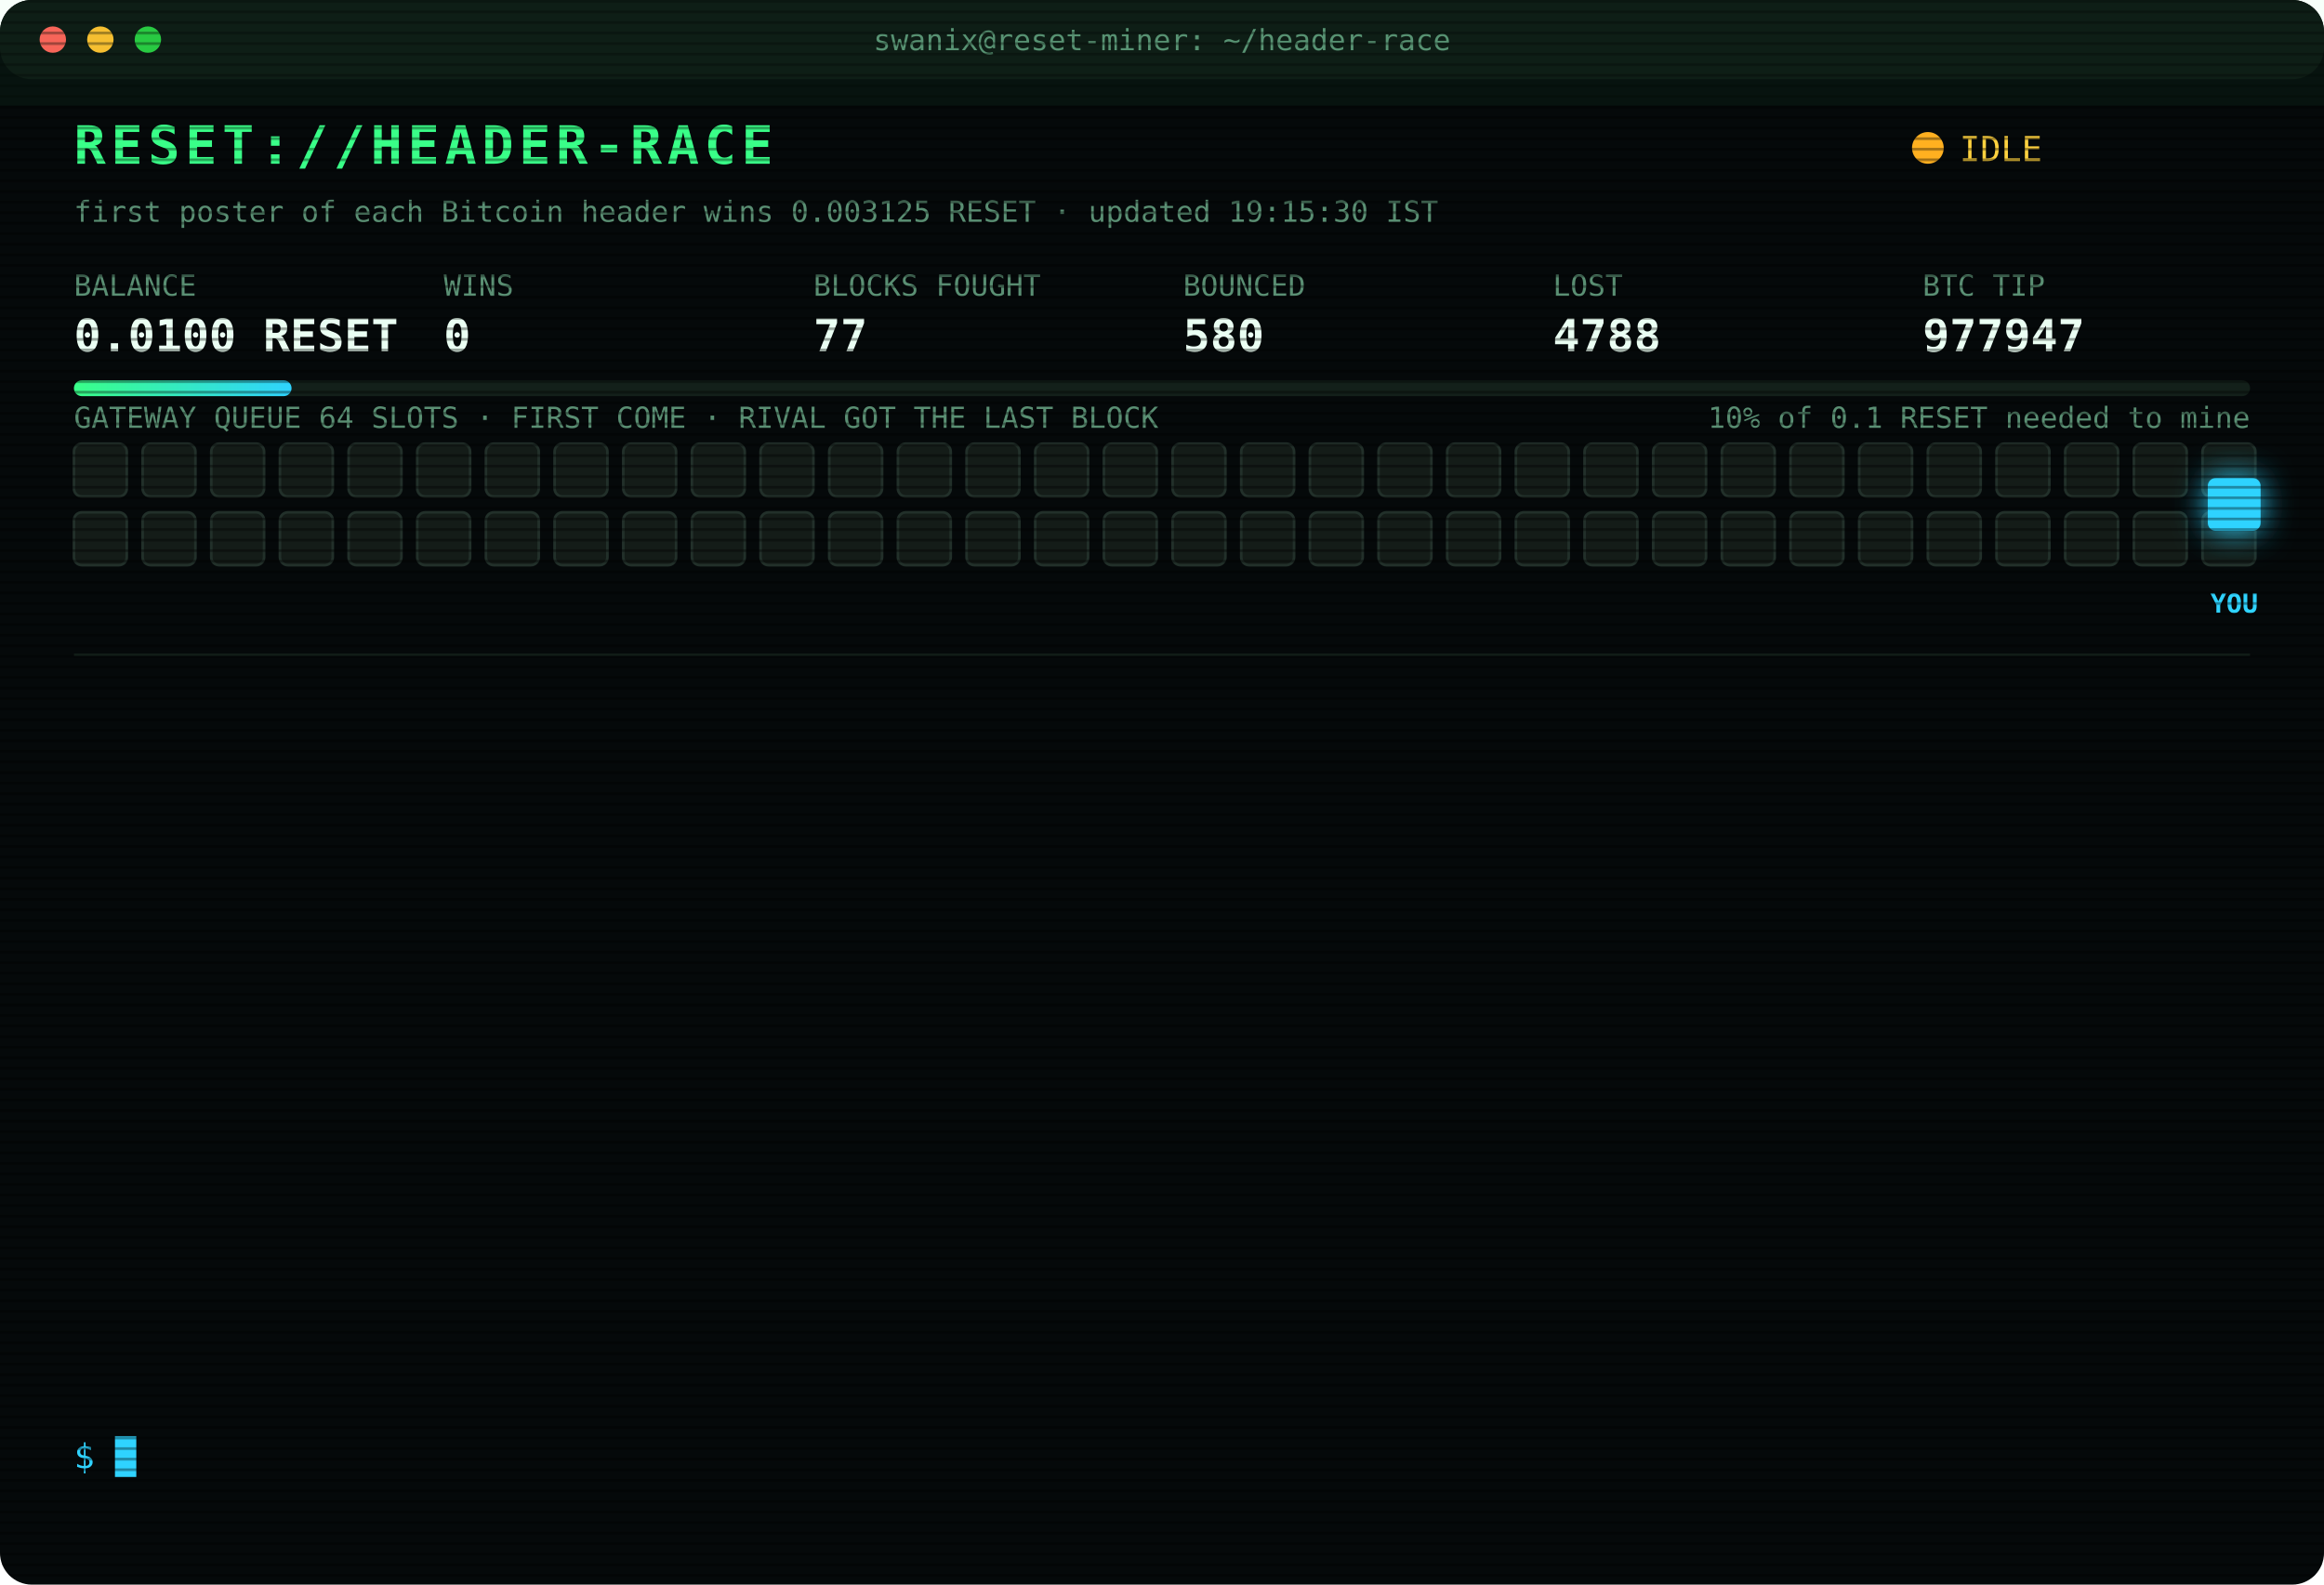
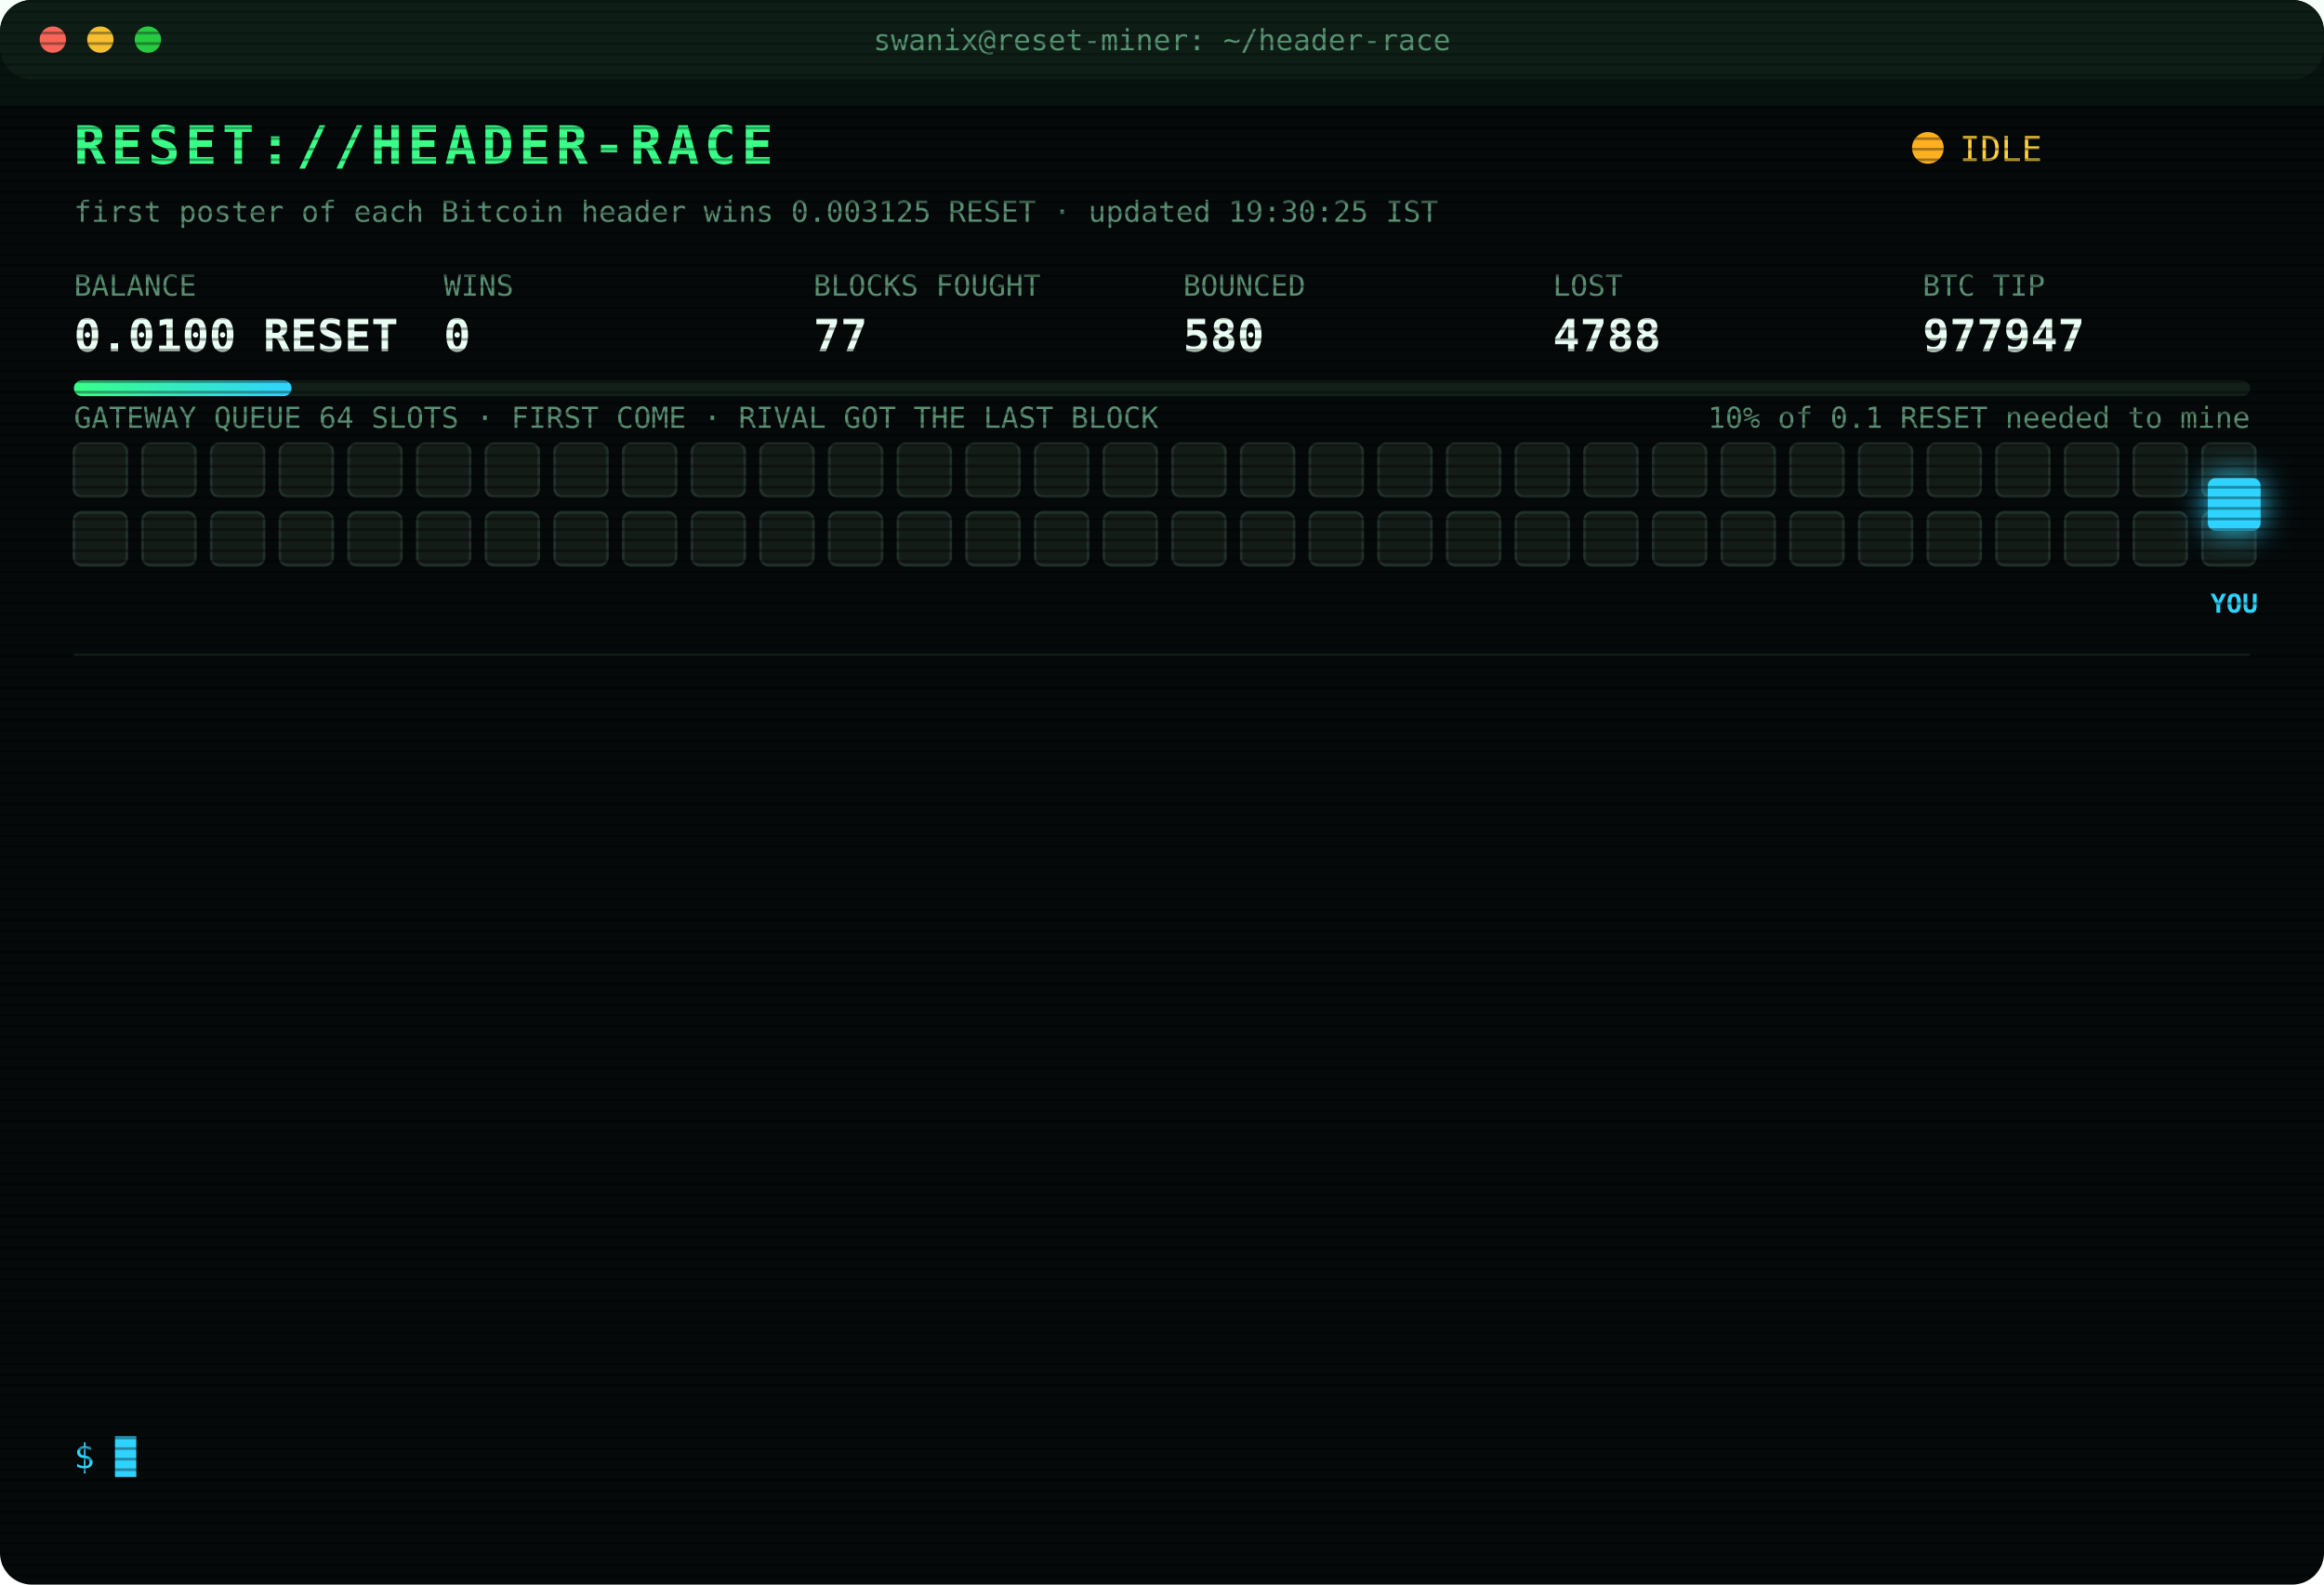
<svg xmlns="http://www.w3.org/2000/svg" width="880" height="600" viewBox="0 0 880 600" font-family="ui-monospace,SFMono-Regular,Menlo,Consolas,monospace">
  <style>
text{font-size:13px;fill:#7CFFB2}
.title{font-size:20px;font-weight:700;fill:#39FF88;letter-spacing:2px;animation:glitch 3s infinite steps(1)}
.sub{fill:#2fd3ff}.k{fill:#5a8f73;font-size:11px}.v{font-size:17px;font-weight:700;fill:#eafff3}
.ts{fill:#3f6b56}.boot{fill:#2fd3ff}.dim{fill:#5a8f73}.bad{fill:#ff4d6d}.warn{fill:#ffd23f}.mag{fill:#ff5cf0}.win{fill:#39FF88;font-weight:700}
.tag{font-size:10px;fill:#2fd3ff;font-weight:700}
.rival{fill:#26332c;stroke:#3c5a49;animation:jam 1.2s infinite alternate}
.idle{fill:#141c18;stroke:#22302a;animation:breathe 4s infinite}
.me{fill:#2fd3ff;filter:drop-shadow(0 0 6px #2fd3ff)}
.hover{animation:nudge 1.1s infinite ease-in-out}.bounce{animation:kick 1.4s infinite}
.ln{opacity:0;animation:in .4s forwards}
.cur{animation:blink 1s infinite steps(1)}
.scan{animation:scan 6s infinite linear}
.led{animation:blink 1.4s infinite}
@keyframes in{from{opacity:0;transform:translateX(-6px)}to{opacity:1;transform:none}}
@keyframes blink{50%{opacity:0}}
@keyframes jam{to{fill:#33463b}}
@keyframes breathe{50%{opacity:.4}}
@keyframes nudge{50%{transform:translateX(-10px)}}
@keyframes kick{0%,100%{transform:none}30%{transform:translateX(-14px)}55%{transform:translateX(10px) translateY(-6px)}}
@keyframes glitch{0%,92%{transform:none}93%{transform:translateX(2px);fill:#ff4d6d}95%{transform:translateX(-2px);fill:#2fd3ff}97%{transform:none}}
@keyframes scan{from{transform:translateY(-40px)}to{transform:translateY(600px)}}
</style>
  <defs>
    <pattern id="sl" width="4" height="4" patternUnits="userSpaceOnUse">
      <rect width="4" height="1" fill="#000" opacity=".35" />
    </pattern>
    <linearGradient id="bar">
      <stop offset="0" stop-color="#39FF88" />
      <stop offset="1" stop-color="#2fd3ff" />
    </linearGradient>
  </defs>
  <rect width="880" height="600" rx="12" fill="#05090a" />
  <rect width="880" height="30" rx="12" fill="#0d1512" />
  <circle cx="20" cy="15" r="5" fill="#ff5f57" />
  <circle cx="38" cy="15" r="5" fill="#febc2e" />
  <circle cx="56" cy="15" r="5" fill="#28c840" />
  <text x="440" y="19" text-anchor="middle" class="k">swanix@reset-miner: ~/header-race</text>
  <text x="28" y="62" class="title">RESET://HEADER-RACE</text>
  <circle class="led" cx="730" cy="56" r="6" fill="#ffb020" />
  <text x="742" y="61" class="warn">IDLE</text>
-   <text x="28" y="84" class="k">first poster of each Bitcoin header wins 0.003125 RESET · updated 19:15:30 IST</text>
+   <text x="28" y="84" class="k">first poster of each Bitcoin header wins 0.003125 RESET · updated 19:30:25 IST</text>
  <text x="28" y="112" class="k">BALANCE</text>
  <text x="28" y="133" class="v">0.0100 RESET</text>
  <text x="168" y="112" class="k">WINS</text>
  <text x="168" y="133" class="v">0</text>
  <text x="308" y="112" class="k">BLOCKS FOUGHT</text>
  <text x="308" y="133" class="v">77</text>
  <text x="448" y="112" class="k">BOUNCED</text>
  <text x="448" y="133" class="v">580</text>
  <text x="588" y="112" class="k">LOST</text>
  <text x="588" y="133" class="v">4788</text>
  <text x="728" y="112" class="k">BTC TIP</text>
  <text x="728" y="133" class="v">977947</text>
  <rect x="28" y="144" width="824" height="6" rx="3" fill="#13201a" />
  <rect x="28" y="144" width="82.4" height="6" rx="3" fill="url(#bar)" />
  <text x="852" y="162" text-anchor="end" class="k">10% of 0.1 RESET needed to mine</text>
  <text x="28" y="162" class="k">GATEWAY QUEUE 64 SLOTS · FIRST COME · RIVAL GOT THE LAST BLOCK</text>
  <rect class="idle" x="28" y="168" width="20" height="20" rx="3" style="animation-delay:0.00s" />
  <rect class="idle" x="54" y="168" width="20" height="20" rx="3" style="animation-delay:0.05s" />
  <rect class="idle" x="80" y="168" width="20" height="20" rx="3" style="animation-delay:0.10s" />
  <rect class="idle" x="106" y="168" width="20" height="20" rx="3" style="animation-delay:0.15s" />
  <rect class="idle" x="132" y="168" width="20" height="20" rx="3" style="animation-delay:0.20s" />
  <rect class="idle" x="158" y="168" width="20" height="20" rx="3" style="animation-delay:0.25s" />
  <rect class="idle" x="184" y="168" width="20" height="20" rx="3" style="animation-delay:0.30s" />
  <rect class="idle" x="210" y="168" width="20" height="20" rx="3" style="animation-delay:0.35s" />
  <rect class="idle" x="236" y="168" width="20" height="20" rx="3" style="animation-delay:0.40s" />
  <rect class="idle" x="262" y="168" width="20" height="20" rx="3" style="animation-delay:0.45s" />
  <rect class="idle" x="288" y="168" width="20" height="20" rx="3" style="animation-delay:0.50s" />
  <rect class="idle" x="314" y="168" width="20" height="20" rx="3" style="animation-delay:0.55s" />
  <rect class="idle" x="340" y="168" width="20" height="20" rx="3" style="animation-delay:0.60s" />
  <rect class="idle" x="366" y="168" width="20" height="20" rx="3" style="animation-delay:0.65s" />
  <rect class="idle" x="392" y="168" width="20" height="20" rx="3" style="animation-delay:0.70s" />
  <rect class="idle" x="418" y="168" width="20" height="20" rx="3" style="animation-delay:0.75s" />
  <rect class="idle" x="444" y="168" width="20" height="20" rx="3" style="animation-delay:0.80s" />
  <rect class="idle" x="470" y="168" width="20" height="20" rx="3" style="animation-delay:0.85s" />
  <rect class="idle" x="496" y="168" width="20" height="20" rx="3" style="animation-delay:0.90s" />
  <rect class="idle" x="522" y="168" width="20" height="20" rx="3" style="animation-delay:0.95s" />
  <rect class="idle" x="548" y="168" width="20" height="20" rx="3" style="animation-delay:1.00s" />
  <rect class="idle" x="574" y="168" width="20" height="20" rx="3" style="animation-delay:1.05s" />
  <rect class="idle" x="600" y="168" width="20" height="20" rx="3" style="animation-delay:1.10s" />
  <rect class="idle" x="626" y="168" width="20" height="20" rx="3" style="animation-delay:1.15s" />
  <rect class="idle" x="652" y="168" width="20" height="20" rx="3" style="animation-delay:1.20s" />
  <rect class="idle" x="678" y="168" width="20" height="20" rx="3" style="animation-delay:1.25s" />
  <rect class="idle" x="704" y="168" width="20" height="20" rx="3" style="animation-delay:1.30s" />
  <rect class="idle" x="730" y="168" width="20" height="20" rx="3" style="animation-delay:1.35s" />
  <rect class="idle" x="756" y="168" width="20" height="20" rx="3" style="animation-delay:1.40s" />
  <rect class="idle" x="782" y="168" width="20" height="20" rx="3" style="animation-delay:1.45s" />
  <rect class="idle" x="808" y="168" width="20" height="20" rx="3" style="animation-delay:1.50s" />
  <rect class="idle" x="834" y="168" width="20" height="20" rx="3" style="animation-delay:1.55s" />
  <rect class="idle" x="28" y="194" width="20" height="20" rx="3" style="animation-delay:1.60s" />
  <rect class="idle" x="54" y="194" width="20" height="20" rx="3" style="animation-delay:1.65s" />
  <rect class="idle" x="80" y="194" width="20" height="20" rx="3" style="animation-delay:1.70s" />
  <rect class="idle" x="106" y="194" width="20" height="20" rx="3" style="animation-delay:1.75s" />
  <rect class="idle" x="132" y="194" width="20" height="20" rx="3" style="animation-delay:1.80s" />
  <rect class="idle" x="158" y="194" width="20" height="20" rx="3" style="animation-delay:1.85s" />
  <rect class="idle" x="184" y="194" width="20" height="20" rx="3" style="animation-delay:1.90s" />
  <rect class="idle" x="210" y="194" width="20" height="20" rx="3" style="animation-delay:1.95s" />
  <rect class="idle" x="236" y="194" width="20" height="20" rx="3" style="animation-delay:2.00s" />
  <rect class="idle" x="262" y="194" width="20" height="20" rx="3" style="animation-delay:2.05s" />
  <rect class="idle" x="288" y="194" width="20" height="20" rx="3" style="animation-delay:2.10s" />
  <rect class="idle" x="314" y="194" width="20" height="20" rx="3" style="animation-delay:2.15s" />
  <rect class="idle" x="340" y="194" width="20" height="20" rx="3" style="animation-delay:2.20s" />
  <rect class="idle" x="366" y="194" width="20" height="20" rx="3" style="animation-delay:2.25s" />
  <rect class="idle" x="392" y="194" width="20" height="20" rx="3" style="animation-delay:2.30s" />
  <rect class="idle" x="418" y="194" width="20" height="20" rx="3" style="animation-delay:2.35s" />
  <rect class="idle" x="444" y="194" width="20" height="20" rx="3" style="animation-delay:2.40s" />
  <rect class="idle" x="470" y="194" width="20" height="20" rx="3" style="animation-delay:2.45s" />
  <rect class="idle" x="496" y="194" width="20" height="20" rx="3" style="animation-delay:2.50s" />
  <rect class="idle" x="522" y="194" width="20" height="20" rx="3" style="animation-delay:2.55s" />
  <rect class="idle" x="548" y="194" width="20" height="20" rx="3" style="animation-delay:2.60s" />
  <rect class="idle" x="574" y="194" width="20" height="20" rx="3" style="animation-delay:2.65s" />
  <rect class="idle" x="600" y="194" width="20" height="20" rx="3" style="animation-delay:2.70s" />
  <rect class="idle" x="626" y="194" width="20" height="20" rx="3" style="animation-delay:2.75s" />
  <rect class="idle" x="652" y="194" width="20" height="20" rx="3" style="animation-delay:2.80s" />
  <rect class="idle" x="678" y="194" width="20" height="20" rx="3" style="animation-delay:2.85s" />
  <rect class="idle" x="704" y="194" width="20" height="20" rx="3" style="animation-delay:2.90s" />
  <rect class="idle" x="730" y="194" width="20" height="20" rx="3" style="animation-delay:2.95s" />
  <rect class="idle" x="756" y="194" width="20" height="20" rx="3" style="animation-delay:3.00s" />
  <rect class="idle" x="782" y="194" width="20" height="20" rx="3" style="animation-delay:3.05s" />
  <rect class="idle" x="808" y="194" width="20" height="20" rx="3" style="animation-delay:3.10s" />
  <rect class="idle" x="834" y="194" width="20" height="20" rx="3" style="animation-delay:3.15s" />
  <g class="hover">
    <rect class="me" x="836" y="181" width="20" height="20" rx="3" />
    <text class="tag" x="846" y="232" text-anchor="middle">YOU</text>
  </g>
  <line x1="28" x2="852" y1="248" y2="248" stroke="#13201a" />
  <g class="ln" style="animation-delay:0.40s">
    <text x="28" y="270" class="ts">17:40:58</text>
    <text x="104" y="270" class="mag">[??] #977936 sent, no receipt · may have landed</text>
  </g>
  <g class="ln" style="animation-delay:0.65s">
    <text x="28" y="292" class="ts">17:40:58</text>
    <text x="104" y="292" class="bad">[LOST] #977936 taken by a rival miner</text>
  </g>
  <g class="ln" style="animation-delay:0.90s">
    <text x="28" y="314" class="ts">17:42:21</text>
    <text x="104" y="314" class="bad">[LOST] #977937 taken by a rival miner</text>
  </g>
  <g class="ln" style="animation-delay:1.15s">
    <text x="28" y="336" class="ts">17:45:01</text>
    <text x="104" y="336" class="bad">[LOST] #977938 taken by a rival miner</text>
  </g>
  <g class="ln" style="animation-delay:1.40s">
    <text x="28" y="358" class="ts">17:47:28</text>
    <text x="104" y="358" class="bad">[LOST] #977939 taken by a rival miner</text>
  </g>
  <g class="ln" style="animation-delay:1.65s">
    <text x="28" y="380" class="ts">17:48:01</text>
    <text x="104" y="380" class="bad">[LOST] #977940 taken by a rival miner</text>
  </g>
  <g class="ln" style="animation-delay:1.90s">
    <text x="28" y="402" class="ts">18:04:16</text>
    <text x="104" y="402" class="bad">[LOST] #977941 taken by a rival miner</text>
  </g>
  <g class="ln" style="animation-delay:2.15s">
    <text x="28" y="424" class="ts">18:15:39</text>
    <text x="104" y="424" class="bad">[LOST] #977942 taken by a rival miner</text>
  </g>
  <g class="ln" style="animation-delay:2.40s">
    <text x="28" y="446" class="ts">18:19:37</text>
    <text x="104" y="446" class="bad">[LOST] #977943 taken by a rival miner</text>
  </g>
  <g class="ln" style="animation-delay:2.65s">
    <text x="28" y="468" class="ts">18:27:06</text>
    <text x="104" y="468" class="bad">[LOST] #977944 taken by a rival miner</text>
  </g>
  <g class="ln" style="animation-delay:2.90s">
    <text x="28" y="490" class="ts">18:42:24</text>
    <text x="104" y="490" class="bad">[LOST] #977945 taken by a rival miner</text>
  </g>
  <g class="ln" style="animation-delay:3.15s">
    <text x="28" y="512" class="ts">18:46:12</text>
    <text x="104" y="512" class="bad">[LOST] #977946 taken by a rival miner</text>
  </g>
  <g class="ln" style="animation-delay:3.40s">
    <text x="28" y="534" class="ts">18:47:16</text>
    <text x="104" y="534" class="bad">[LOST] #977947 taken by a rival miner</text>
  </g>
  <text x="28" y="556" class="sub">$ <tspan class="cur">█</tspan>
  </text>
  <rect width="880" height="600" rx="12" fill="url(#sl)" pointer-events="none" />
  <rect class="scan" width="880" height="40" fill="#39FF88" opacity=".04" />
</svg>
